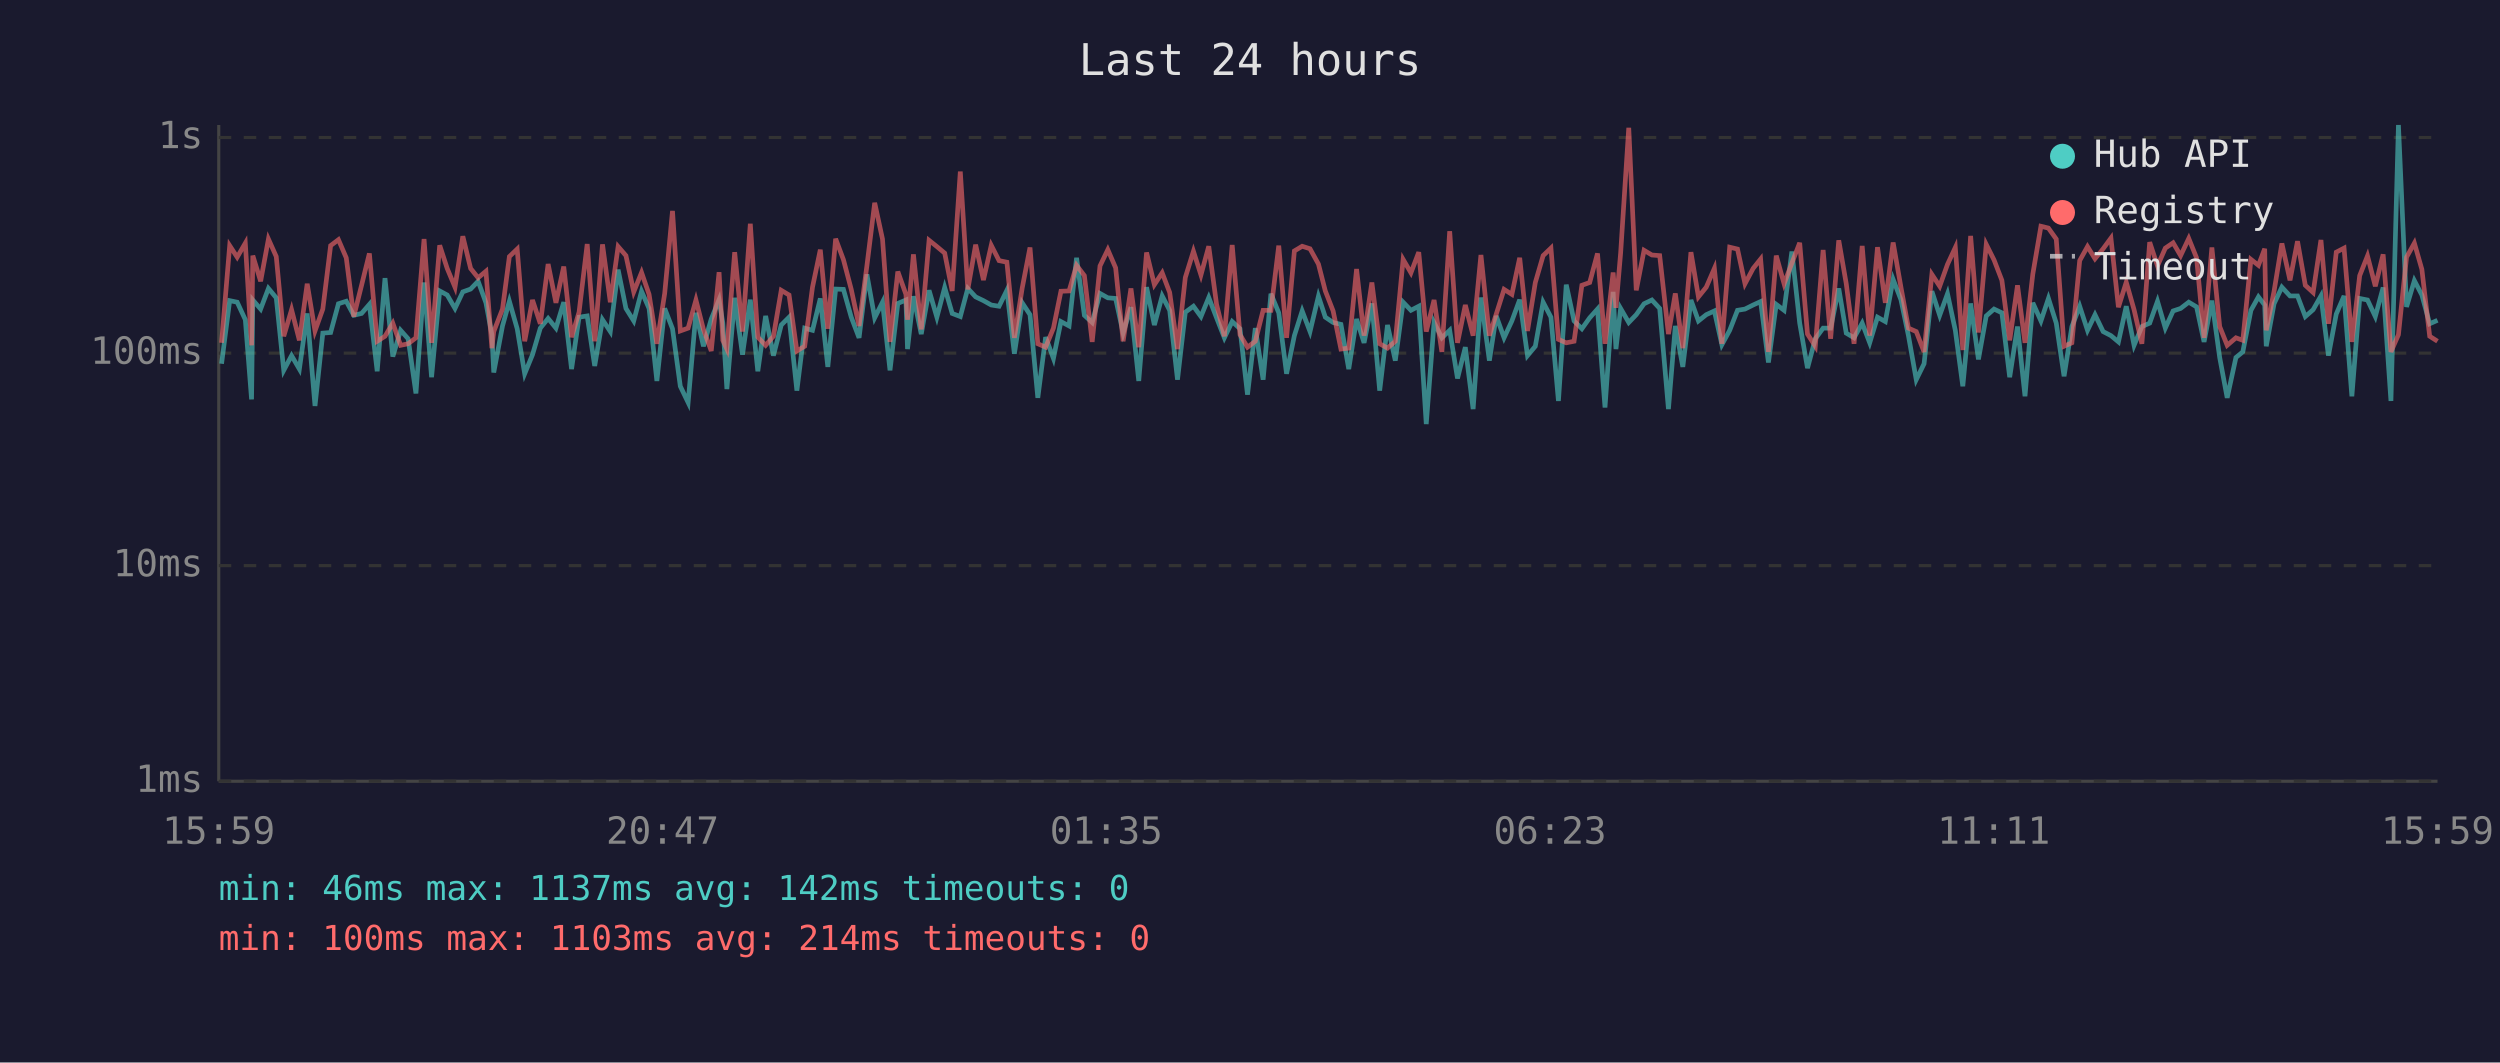
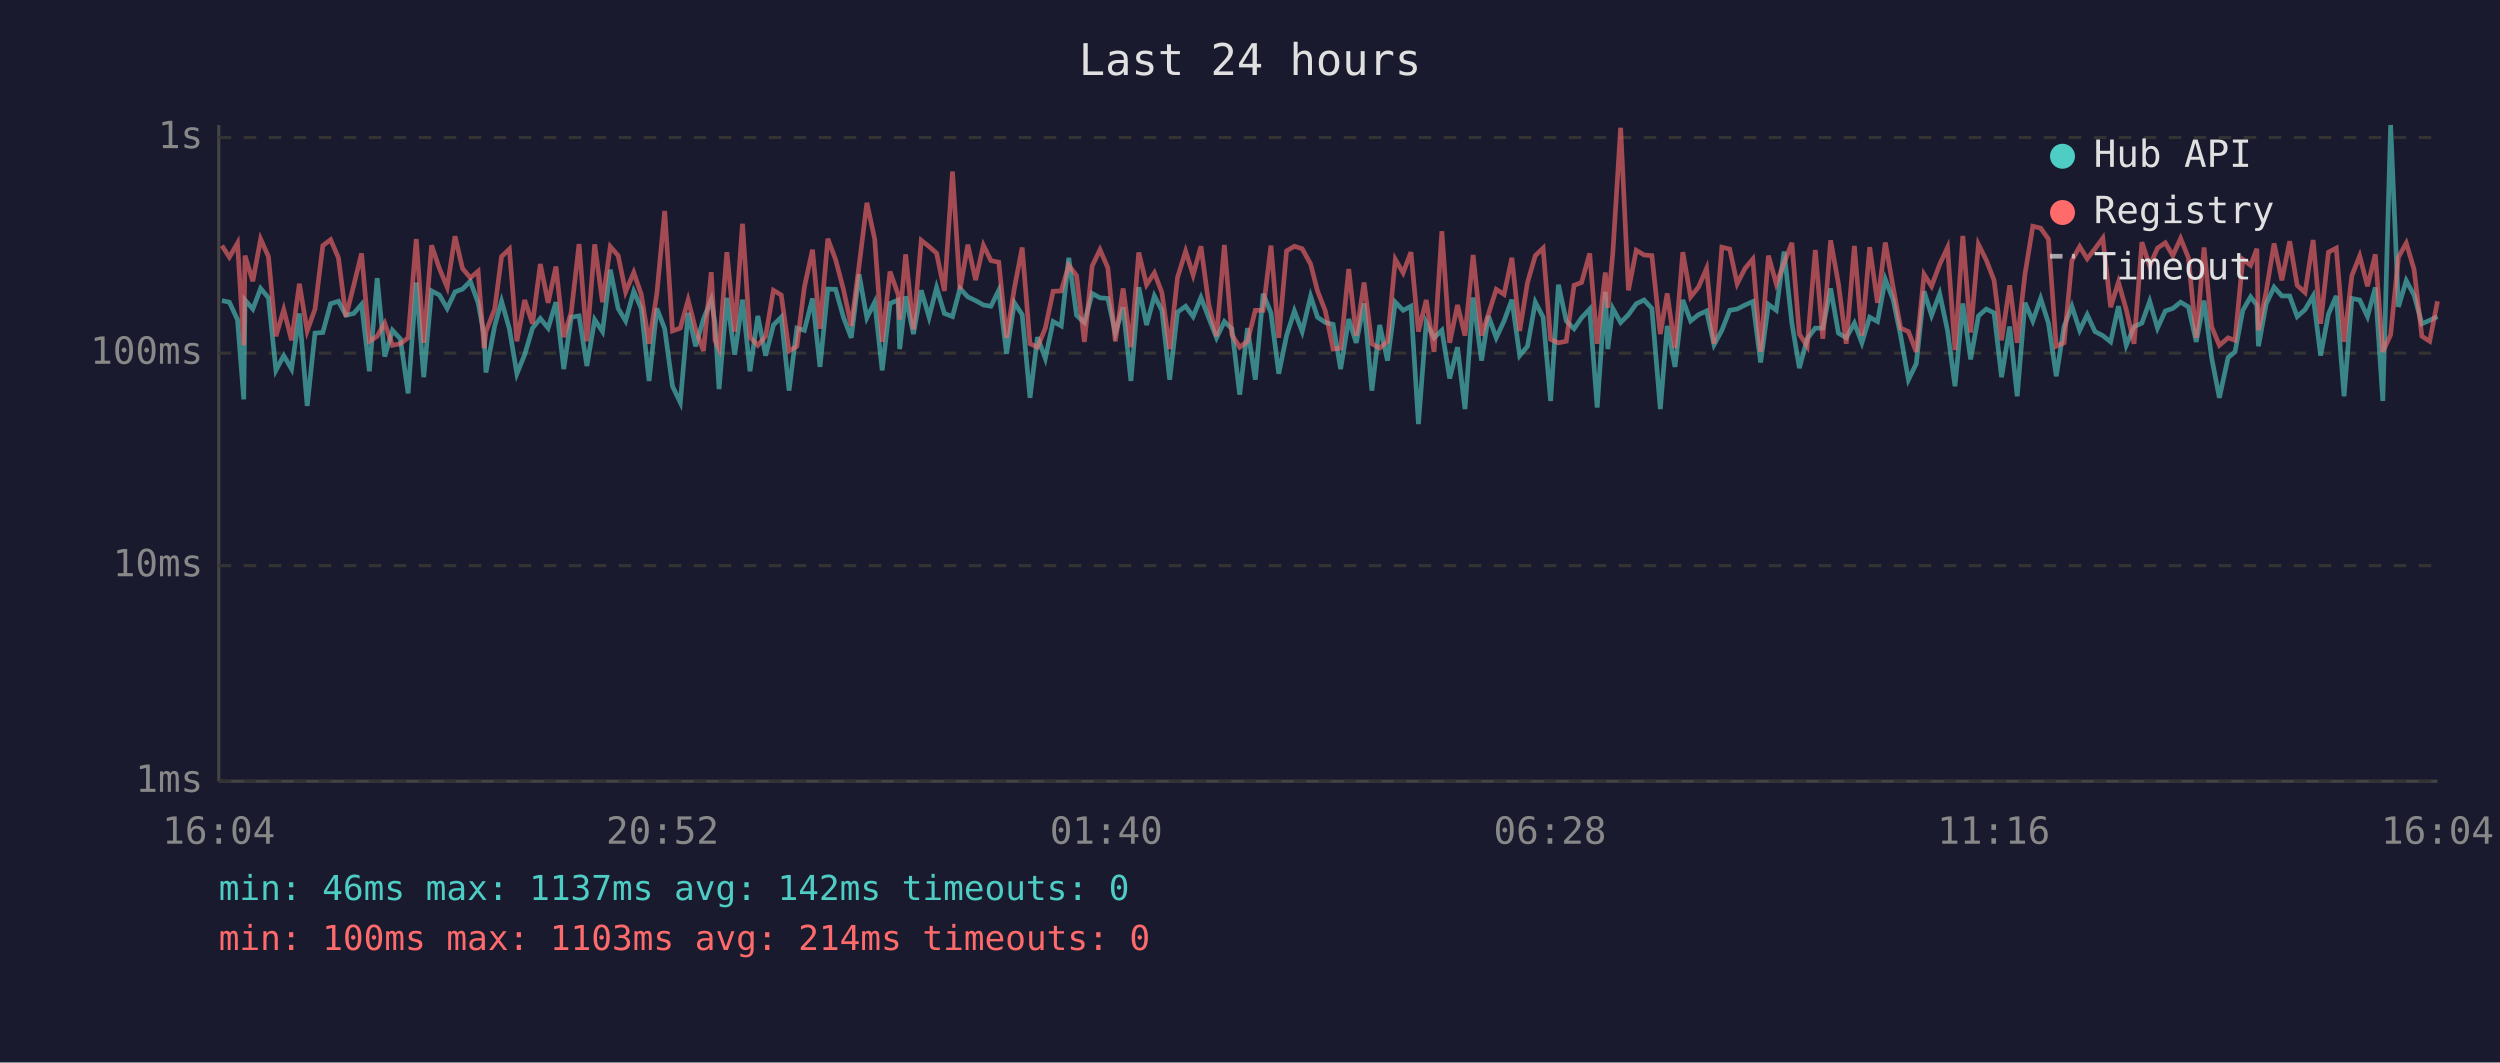
<svg xmlns="http://www.w3.org/2000/svg" viewBox="0 0 800 340" font-family="monospace" font-size="12">
  <rect width="800" height="340" fill="#1a1a2e" />
  <text x="400" y="24" fill="#e0e0e0" font-size="14" text-anchor="middle">Last 24 hours</text>
  <line x1="70" y1="40" x2="70" y2="250" stroke="#444" stroke-width="1" />
  <line x1="70" y1="250" x2="780" y2="250" stroke="#444" stroke-width="1" />
  <line x1="70" y1="250" x2="780" y2="250" stroke="#333" stroke-width="1" stroke-dasharray="4" />
  <text x="65" y="250" fill="#888" text-anchor="end" dominant-baseline="middle">1ms</text>
  <line x1="70" y1="181" x2="780" y2="181" stroke="#333" stroke-width="1" stroke-dasharray="4" />
  <text x="65" y="181" fill="#888" text-anchor="end" dominant-baseline="middle">10ms</text>
  <line x1="70" y1="113" x2="780" y2="113" stroke="#333" stroke-width="1" stroke-dasharray="4" />
  <text x="65" y="113" fill="#888" text-anchor="end" dominant-baseline="middle">100ms</text>
  <line x1="70" y1="44" x2="780" y2="44" stroke="#333" stroke-width="1" stroke-dasharray="4" />
  <text x="65" y="44" fill="#888" text-anchor="end" dominant-baseline="middle">1s</text>
-   <text x="70" y="270" fill="#888" text-anchor="middle">15:59</text>
-   <text x="212" y="270" fill="#888" text-anchor="middle">20:47</text>
-   <text x="354" y="270" fill="#888" text-anchor="middle">01:35</text>
-   <text x="496" y="270" fill="#888" text-anchor="middle">06:23</text>
-   <text x="638" y="270" fill="#888" text-anchor="middle">11:11</text>
-   <text x="780" y="270" fill="#888" text-anchor="middle">15:59</text>
-   <polyline points="70.9,116.4 73.5,96.2 75.9,96.7 78.5,102.3 80.5,127.8 80.9,96.0 83.4,98.9 85.9,92.3 88.4,95.3 90.8,118.5 93.3,113.8 95.8,118.1 98.3,100.3 100.8,129.9 103.3,106.6 105.8,106.4 108.3,97.2 110.8,96.4 113.2,100.9 115.7,100.3 118.2,97.4 120.7,118.8 123.2,89.0 125.7,114.1 128.2,105.7 130.6,108.4 133.1,125.9 135.7,90.4 138.1,120.7 140.7,93.1 143.1,94.4 145.6,98.7 148.1,93.4 150.6,92.5 153.0,90.0 155.5,96.9 157.4,107.1 158.0,119.2 160.8,104.3 163.0,96.4 165.5,105.2 167.9,119.6 170.4,113.5 172.9,105.0 175.4,101.9 177.9,105.0 180.4,96.7 182.9,118.1 185.3,101.5 187.9,101.1 190.3,117.1 192.8,102.3 195.3,106.1 197.8,86.3 200.3,98.7 202.8,102.7 205.3,93.2 207.7,98.7 210.2,121.9 212.7,98.7 215.2,105.2 217.7,123.6 220.2,128.8 222.7,100.1 225.1,110.8 227.6,102.1 230.1,95.9 231.3,103.4 232.6,124.5 235.1,95.3 237.6,113.5 240.1,95.9 242.5,118.8 245.0,101.1 247.5,113.8 250.0,104.0 252.5,101.5 255.0,125.0 257.5,105.0 260.0,105.7 262.5,95.5 264.9,117.4 267.4,92.5 269.9,92.6 272.4,101.5 274.9,108.1 277.4,87.8 279.9,101.7 282.4,96.7 284.8,118.5 287.3,97.1 289.9,96.0 290.4,111.7 292.3,94.8 294.8,106.9 297.3,92.9 299.8,101.5 302.3,92.0 304.7,100.3 307.3,101.3 309.7,92.3 312.2,95.0 314.7,96.2 317.2,97.6 319.7,98.0 322.2,92.9 324.6,113.2 327.1,96.9 329.6,100.7 332.1,127.3 334.6,107.9 337.1,114.7 339.5,102.9 342.1,104.3 344.5,82.5 347.0,100.9 349.5,103.2 352.0,93.9 354.5,95.3 357.0,95.5 359.4,106.6 361.9,98.3 364.4,121.9 366.9,91.9 369.4,104.0 371.9,94.7 374.3,99.3 376.8,121.5 379.3,99.9 381.9,98.0 384.3,101.3 386.8,95.2 389.3,101.7 391.8,108.1 394.3,102.9 396.8,105.2 399.2,126.3 401.7,105.0 404.2,121.5 406.7,94.0 409.2,100.1 411.7,119.6 414.2,107.4 416.7,99.5 419.2,106.1 421.9,94.8 424.1,101.5 426.6,103.2 429.1,103.8 431.6,118.1 434.1,102.1 436.5,109.7 439.0,97.1 441.5,125.0 444.0,104.0 446.5,115.4 449.0,96.7 451.5,99.3 454.0,98.0 456.4,135.7 458.9,103.2 461.4,108.1 463.9,105.7 466.4,121.1 468.9,111.1 471.4,130.9 473.9,95.2 476.6,115.4 478.8,101.1 481.3,108.1 483.8,102.7 486.3,95.9 488.8,113.8 491.3,110.8 493.8,96.7 496.3,101.5 498.7,128.3 501.2,91.1 503.7,102.7 506.2,105.2 508.7,101.7 511.2,98.9 513.6,130.4 516.2,93.4 517.1,111.7 518.6,98.7 521.2,103.2 523.6,100.7 526.1,97.2 528.6,96.0 531.1,98.7 533.9,130.9 536.1,104.3 538.5,117.4 541.1,96.0 543.5,102.7 546.0,100.7 548.6,99.5 551.0,110.3 553.5,105.7 556.0,99.3 558.4,98.9 561.0,97.6 563.4,96.5 565.9,116.0 568.4,97.4 570.9,99.3 573.4,80.5 575.9,103.4 578.4,117.8 580.9,108.4 583.4,105.0 585.8,105.0 588.4,92.3 590.8,106.6 593.3,108.1 595.9,103.4 598.3,109.7 600.8,101.5 603.3,102.9 605.8,89.4 608.3,95.9 610.7,107.4 613.2,121.5 615.7,116.4 618.2,93.2 620.7,100.9 623.2,94.0 625.7,105.7 628.1,123.6 630.6,97.1 633.1,115.0 635.6,101.1 638.1,98.9 640.6,100.1 643.1,120.7 645.6,104.5 648.0,126.8 650.5,96.9 653.1,102.7 655.5,95.5 658.0,103.4 660.5,120.4 663.0,104.5 665.5,98.0 668.0,105.7 670.4,100.7 673.0,106.1 675.5,107.4 677.9,109.4 680.4,98.0 682.9,110.5 685.4,104.5 687.9,103.4 690.4,96.4 692.9,105.0 695.4,99.5 697.8,98.7 700.4,96.7 702.9,98.2 705.3,109.4 707.8,96.2 710.3,114.4 712.7,127.3 715.5,114.4 717.7,112.6 720.3,99.3 722.7,95.0 724.7,97.6 725.2,110.8 727.7,97.2 730.2,91.9 732.8,94.7 735.2,94.7 737.7,101.3 740.2,99.1 742.7,94.7 745.1,113.8 747.6,100.5 750.1,94.7 752.6,126.8 755.1,95.5 757.6,96.0 760.1,101.3 762.6,92.0 765.1,128.3 767.5,40.0 770.1,98.2 772.6,89.8 775.0,94.4 777.5,103.6 780.0,102.5" fill="none" stroke="#4ecdc4" stroke-width="1.5" opacity="0.6" />
-   <polyline points="70.9,109.7 73.5,78.6 75.9,82.3 78.5,77.8 80.5,110.5 80.9,81.8 83.4,90.0 85.9,76.5 88.4,82.1 90.8,107.6 93.3,99.1 95.8,108.9 98.3,90.8 100.8,105.9 103.3,98.9 105.8,78.6 108.3,76.7 110.8,82.5 113.2,101.3 115.7,91.3 118.2,81.1 120.7,109.2 123.2,107.6 125.7,103.4 128.2,110.5 130.6,110.0 133.1,108.1 135.7,76.5 138.1,109.7 140.7,78.5 143.1,85.9 145.6,91.9 148.1,75.6 150.6,85.9 153.0,88.9 155.5,86.8 157.4,111.4 158.0,106.1 160.8,98.9 163.0,82.1 165.5,79.7 167.9,109.2 170.4,96.0 172.9,103.6 175.4,84.5 177.9,96.9 180.4,85.3 182.9,107.9 185.3,99.9 187.9,78.1 190.3,109.2 192.8,78.2 195.3,96.7 197.8,78.9 200.3,81.8 202.8,93.4 205.3,87.2 207.7,94.2 210.2,110.0 212.7,93.9 215.2,67.5 217.7,105.9 220.2,105.0 222.7,96.0 225.1,105.4 227.6,112.3 230.1,87.1 231.3,108.9 232.6,111.7 235.1,80.7 237.6,106.1 240.1,71.6 242.5,107.9 245.0,110.5 247.5,107.6 250.0,92.9 252.5,94.4 255.0,112.3 257.5,110.8 260.0,91.9 262.5,79.9 264.9,105.2 267.4,76.4 269.9,83.1 272.4,92.6 274.9,104.3 277.4,85.1 279.9,64.9 282.4,76.5 284.8,109.4 287.3,86.9 289.9,94.2 290.4,102.3 292.3,81.4 294.8,105.4 297.3,76.9 299.8,78.9 302.3,81.0 304.7,93.1 307.3,54.9 309.7,92.6 312.2,78.3 314.7,89.6 317.2,78.5 319.7,83.4 322.2,83.9 324.6,108.1 327.1,92.2 329.6,79.2 332.1,110.0 334.6,111.1 337.1,105.0 339.5,93.2 342.1,93.1 344.5,84.9 347.0,88.2 349.5,109.4 352.0,85.1 354.5,79.9 357.0,85.7 359.4,109.2 361.9,92.3 364.4,111.1 366.9,80.8 369.4,91.1 371.9,87.3 374.3,93.6 376.8,111.7 379.3,88.8 381.9,80.4 384.3,88.0 386.8,78.8 389.3,97.4 391.8,107.6 394.3,78.4 396.8,107.1 399.2,111.1 401.7,109.2 404.2,99.3 406.7,99.3 409.2,78.6 411.7,108.1 414.2,80.3 416.7,78.8 419.2,79.6 421.9,84.5 424.1,93.1 426.6,99.5 429.1,111.7 431.6,111.4 434.1,86.1 436.5,107.4 439.0,90.4 441.5,110.0 444.0,111.4 446.5,109.2 449.0,83.0 451.5,87.3 454.0,80.7 456.4,106.1 458.9,96.0 461.4,112.6 463.9,74.0 466.4,109.7 468.9,97.6 471.4,107.4 473.9,81.6 476.6,107.4 478.8,100.5 481.3,92.6 483.8,94.2 486.3,82.5 488.8,105.9 491.3,90.4 493.8,81.8 496.3,79.4 498.7,108.6 501.2,109.7 503.7,109.2 506.2,91.3 508.7,90.4 511.2,81.1 513.6,110.0 516.2,87.2 517.1,98.5 518.6,81.0 521.2,40.9 523.6,92.9 526.1,80.1 528.6,81.6 531.1,81.8 533.9,106.9 536.1,93.9 538.5,111.4 541.1,80.7 543.5,95.0 546.0,91.9 548.6,85.9 551.0,110.0 553.5,79.1 556.0,79.7 558.4,90.8 561.0,85.9 563.4,82.9 565.9,112.6 568.4,81.8 570.9,90.8 573.4,84.2 575.9,77.7 578.4,106.9 580.9,110.8 583.4,80.0 585.8,108.4 588.4,76.9 590.8,90.8 593.3,110.0 595.9,78.7 598.3,107.4 600.8,79.1 603.3,96.9 605.8,77.6 608.3,91.9 610.7,105.0 613.2,106.1 615.7,112.6 618.2,87.8 620.7,91.6 623.2,84.6 625.7,79.2 628.1,112.0 630.6,75.5 633.1,106.4 635.6,78.2 638.1,83.2 640.6,89.7 643.1,108.9 645.6,91.3 648.0,109.7 650.5,87.7 653.1,72.4 655.5,73.0 658.0,76.5 660.5,110.8 663.0,109.7 665.5,83.4 668.0,78.9 670.4,82.8 673.0,79.6 675.5,76.2 677.9,98.3 680.4,90.3 682.9,99.1 685.4,110.0 687.9,77.5 690.4,85.1 692.9,79.4 695.4,77.7 697.8,81.8 700.4,76.3 702.9,82.5 705.3,108.1 707.8,79.2 710.3,104.5 712.7,110.5 715.5,108.1 717.7,108.9 720.3,83.0 722.7,84.9 724.7,79.6 725.2,105.7 727.7,93.2 730.2,77.9 732.8,89.7 735.2,77.2 737.7,91.3 740.2,93.6 742.7,76.8 745.1,103.6 747.6,80.7 750.1,79.4 752.6,109.4 755.1,88.2 757.6,81.9 760.1,91.6 762.6,81.4 765.1,112.6 767.5,107.1 770.1,82.3 772.6,77.8 775.0,86.2 777.5,107.6 780.0,109.2" fill="none" stroke="#ff6b6b" stroke-width="1.5" opacity="0.6" />
+   <text x="70" y="270" fill="#888" text-anchor="middle">16:04</text>
+   <text x="212" y="270" fill="#888" text-anchor="middle">20:52</text>
+   <text x="354" y="270" fill="#888" text-anchor="middle">01:40</text>
+   <text x="496" y="270" fill="#888" text-anchor="middle">06:28</text>
+   <text x="638" y="270" fill="#888" text-anchor="middle">11:16</text>
+   <text x="780" y="270" fill="#888" text-anchor="middle">16:04</text>
+   <polyline points="71.0,96.2 73.4,96.7 76.0,102.3 78.0,127.8 78.4,96.0 80.9,98.9 83.4,92.3 85.9,95.3 88.3,118.5 90.8,113.8 93.3,118.1 95.8,100.3 98.3,129.9 100.8,106.6 103.3,106.4 105.8,97.2 108.3,96.4 110.7,100.9 113.2,100.3 115.7,97.4 118.2,118.8 120.7,89.0 123.1,114.1 125.6,105.7 128.1,108.4 130.6,125.9 133.2,90.4 135.6,120.7 138.1,93.1 140.6,94.4 143.1,98.7 145.6,93.4 148.0,92.5 150.5,90.0 153.0,96.9 154.9,107.1 155.5,119.2 158.3,104.3 160.5,96.4 163.0,105.2 165.4,119.6 167.9,113.5 170.4,105.0 172.9,101.9 175.4,105.0 177.9,96.7 180.4,118.1 182.8,101.5 185.3,101.1 187.8,117.1 190.3,102.3 192.8,106.1 195.3,86.3 197.8,98.7 200.2,102.7 202.8,93.2 205.2,98.7 207.7,121.9 210.2,98.7 212.7,105.2 215.2,123.6 217.7,128.8 220.2,100.1 222.6,110.8 225.1,102.1 227.6,95.9 228.8,103.4 230.1,124.5 232.6,95.3 235.1,113.5 237.6,95.9 240.0,118.8 242.5,101.1 245.0,113.8 247.5,104.0 250.0,101.5 252.5,125.0 255.0,105.0 257.4,105.7 260.0,95.5 262.4,117.4 264.9,92.5 267.4,92.6 269.9,101.5 272.4,108.1 274.9,87.8 277.4,101.7 279.9,96.7 282.3,118.5 284.8,97.1 287.4,96.0 287.9,111.7 289.8,94.8 292.3,106.9 294.8,92.9 297.3,101.5 299.7,92.0 302.2,100.3 304.8,101.3 307.2,92.3 309.7,95.0 312.2,96.2 314.7,97.6 317.1,98.0 319.6,92.9 322.1,113.2 324.6,96.9 327.1,100.7 329.6,127.3 332.0,107.9 334.5,114.7 337.0,102.9 339.6,104.3 342.0,82.5 344.5,100.9 347.0,103.2 349.5,93.9 352.0,95.3 354.5,95.5 356.9,106.6 359.4,98.3 361.9,121.9 364.4,91.9 366.9,104.0 369.4,94.7 371.8,99.3 374.3,121.5 376.8,99.9 379.4,98.0 381.8,101.3 384.3,95.2 386.8,101.7 389.3,108.1 391.8,102.9 394.2,105.2 396.7,126.3 399.2,105.0 401.7,121.5 404.2,94.0 406.7,100.1 409.2,119.6 411.7,107.4 414.2,99.5 416.7,106.1 419.4,94.8 421.6,101.5 424.1,103.2 426.6,103.8 429.0,118.1 431.6,102.1 434.0,109.7 436.5,97.1 439.0,125.0 441.5,104.0 444.0,115.4 446.5,96.7 449.0,99.3 451.5,98.0 453.9,135.7 456.4,103.2 458.9,108.1 461.4,105.7 463.9,121.1 466.4,111.1 468.8,130.9 471.4,95.2 474.1,115.4 476.3,101.1 478.8,108.1 481.3,102.7 483.8,95.9 486.3,113.8 488.8,110.8 491.3,96.7 493.8,101.5 496.2,128.3 498.7,91.1 501.2,102.7 503.7,105.2 506.1,101.7 508.7,98.9 511.1,130.4 513.7,93.4 514.5,111.7 516.1,98.7 518.6,103.2 521.1,100.7 523.6,97.2 526.1,96.0 528.6,98.7 531.3,130.9 533.5,104.3 536.0,117.4 538.5,96.0 541.0,102.7 543.5,100.7 546.1,99.5 548.5,110.3 551.0,105.7 553.5,99.3 555.9,98.9 558.4,97.6 560.9,96.5 563.4,116.0 565.9,97.4 568.4,99.3 570.9,80.5 573.4,103.4 575.8,117.8 578.3,108.4 580.9,105.0 583.3,105.0 585.8,92.3 588.3,106.6 590.8,108.1 593.4,103.4 595.8,109.7 598.3,101.5 600.8,102.9 603.3,89.4 605.8,95.9 608.2,107.4 610.7,121.5 613.2,116.4 615.7,93.2 618.1,100.9 620.7,94.0 623.2,105.7 625.6,123.6 628.1,97.1 630.6,115.0 633.1,101.1 635.6,98.9 638.1,100.1 640.5,120.7 643.1,104.5 645.5,126.8 648.0,96.9 650.5,102.7 653.0,95.5 655.5,103.4 658.0,120.4 660.5,104.5 663.0,98.0 665.5,105.7 667.9,100.7 670.4,106.1 672.9,107.4 675.4,109.4 677.9,98.0 680.4,110.5 682.9,104.5 685.4,103.4 687.9,96.4 690.4,105.0 692.9,99.5 695.3,98.7 697.8,96.7 700.3,98.2 702.8,109.4 705.3,96.2 707.7,114.4 710.2,127.3 713.0,114.4 715.2,112.6 717.7,99.3 720.2,95.0 722.2,97.6 722.7,110.8 725.2,97.2 727.7,91.9 730.2,94.7 732.7,94.7 735.1,101.3 737.6,99.1 740.2,94.7 742.6,113.8 745.1,100.5 747.6,94.7 750.1,126.8 752.6,95.5 755.1,96.0 757.6,101.3 760.1,92.0 762.5,128.3 765.0,40.0 767.5,98.2 770.0,89.8 772.5,94.4 775.0,103.6 777.5,102.5 780.0,101.3" fill="none" stroke="#4ecdc4" stroke-width="1.5" opacity="0.6" />
+   <polyline points="71.0,78.6 73.4,82.3 76.0,77.8 78.0,110.5 78.4,81.8 80.9,90.0 83.4,76.5 85.9,82.1 88.3,107.6 90.8,99.1 93.3,108.9 95.8,90.8 98.3,105.9 100.8,98.9 103.3,78.6 105.8,76.7 108.3,82.5 110.7,101.3 113.2,91.3 115.7,81.1 118.2,109.2 120.7,107.6 123.1,103.4 125.6,110.5 128.1,110.0 130.6,108.1 133.2,76.5 135.6,109.7 138.1,78.5 140.6,85.9 143.1,91.9 145.6,75.6 148.0,85.9 150.5,88.9 153.0,86.8 154.9,111.4 155.5,106.1 158.3,98.9 160.5,82.1 163.0,79.7 165.4,109.2 167.9,96.0 170.4,103.6 172.9,84.5 175.4,96.9 177.9,85.3 180.4,107.9 182.8,99.9 185.3,78.1 187.8,109.2 190.3,78.2 192.8,96.7 195.3,78.9 197.8,81.8 200.2,93.4 202.8,87.2 205.2,94.2 207.7,110.0 210.2,93.9 212.7,67.5 215.2,105.9 217.7,105.0 220.2,96.0 222.6,105.4 225.1,112.3 227.6,87.1 228.8,108.9 230.1,111.7 232.6,80.7 235.1,106.1 237.6,71.6 240.0,107.9 242.5,110.5 245.0,107.6 247.5,92.9 250.0,94.4 252.5,112.3 255.0,110.8 257.4,91.9 260.0,79.9 262.4,105.2 264.9,76.4 267.4,83.1 269.9,92.6 272.4,104.3 274.9,85.1 277.4,64.9 279.9,76.5 282.3,109.4 284.8,86.9 287.4,94.2 287.9,102.3 289.8,81.4 292.3,105.4 294.8,76.9 297.3,78.9 299.7,81.0 302.2,93.1 304.8,54.9 307.2,92.6 309.7,78.3 312.2,89.6 314.7,78.5 317.1,83.4 319.6,83.9 322.1,108.1 324.6,92.2 327.1,79.2 329.6,110.0 332.0,111.1 334.5,105.0 337.0,93.2 339.6,93.1 342.0,84.9 344.5,88.2 347.0,109.4 349.5,85.1 352.0,79.9 354.5,85.7 356.9,109.2 359.4,92.3 361.9,111.1 364.4,80.8 366.9,91.1 369.4,87.3 371.8,93.6 374.3,111.7 376.8,88.8 379.4,80.4 381.8,88.0 384.3,78.8 386.8,97.4 389.3,107.6 391.8,78.4 394.2,107.1 396.7,111.1 399.2,109.2 401.7,99.3 404.2,99.3 406.7,78.6 409.2,108.1 411.7,80.3 414.2,78.8 416.7,79.6 419.4,84.5 421.6,93.1 424.1,99.5 426.6,111.7 429.0,111.4 431.6,86.1 434.0,107.4 436.5,90.4 439.0,110.0 441.5,111.4 444.0,109.2 446.5,83.0 449.0,87.3 451.5,80.7 453.9,106.1 456.4,96.0 458.9,112.6 461.4,74.0 463.9,109.7 466.4,97.6 468.8,107.4 471.4,81.6 474.1,107.4 476.3,100.5 478.8,92.6 481.3,94.2 483.8,82.5 486.3,105.9 488.8,90.4 491.3,81.8 493.8,79.4 496.2,108.6 498.7,109.7 501.2,109.2 503.7,91.3 506.1,90.4 508.7,81.1 511.1,110.0 513.7,87.2 514.5,98.5 516.1,81.0 518.6,40.9 521.1,92.9 523.6,80.1 526.1,81.6 528.6,81.8 531.3,106.9 533.5,93.9 536.0,111.4 538.5,80.7 541.0,95.0 543.5,91.9 546.1,85.9 548.5,110.0 551.0,79.1 553.5,79.7 555.9,90.8 558.4,85.9 560.9,82.9 563.4,112.6 565.9,81.8 568.4,90.8 570.9,84.2 573.4,77.7 575.8,106.9 578.3,110.8 580.9,80.0 583.3,108.4 585.8,76.9 588.3,90.8 590.8,110.0 593.4,78.7 595.8,107.4 598.3,79.1 600.8,96.9 603.3,77.6 605.8,91.9 608.2,105.0 610.7,106.1 613.2,112.6 615.7,87.8 618.1,91.6 620.7,84.6 623.2,79.2 625.6,112.0 628.1,75.5 630.6,106.4 633.1,78.2 635.6,83.2 638.1,89.7 640.5,108.9 643.1,91.3 645.5,109.7 648.0,87.7 650.5,72.4 653.0,73.0 655.5,76.5 658.0,110.8 660.5,109.7 663.0,83.4 665.5,78.9 667.9,82.8 670.4,79.6 672.9,76.2 675.4,98.3 677.9,90.3 680.4,99.1 682.9,110.0 685.4,77.5 687.9,85.1 690.4,79.4 692.9,77.7 695.3,81.8 697.8,76.3 700.3,82.5 702.8,108.1 705.3,79.2 707.7,104.5 710.2,110.5 713.0,108.1 715.2,108.9 717.7,83.0 720.2,84.9 722.2,79.6 722.7,105.7 725.2,93.2 727.7,77.9 730.2,89.7 732.7,77.2 735.1,91.3 737.6,93.6 740.2,76.8 742.6,103.6 745.1,80.7 747.6,79.4 750.1,109.4 752.6,88.2 755.1,81.9 757.6,91.6 760.1,81.4 762.5,112.6 765.0,107.1 767.5,82.3 770.0,77.8 772.5,86.2 775.0,107.6 777.5,109.2 780.0,96.4" fill="none" stroke="#ff6b6b" stroke-width="1.5" opacity="0.6" />
  <circle cx="660" cy="50" r="4" fill="#4ecdc4" />
  <text x="670" y="50" fill="#e0e0e0" dominant-baseline="middle">Hub API</text>
  <circle cx="660" cy="68" r="4" fill="#ff6b6b" />
  <text x="670" y="68" fill="#e0e0e0" dominant-baseline="middle">Registry</text>
  <line x1="656" y1="82" x2="664" y2="82" stroke="#e0e0e0" stroke-width="1.5" stroke-dasharray="4,3" opacity="0.7" />
  <text x="670" y="86" fill="#e0e0e0" dominant-baseline="middle">Timeout</text>
  <text x="70" y="288" fill="#4ecdc4" font-size="11">min: 46ms  max: 1137ms  avg: 142ms  timeouts: 0</text>
  <text x="70" y="304" fill="#ff6b6b" font-size="11">min: 100ms  max: 1103ms  avg: 214ms  timeouts: 0</text>
</svg>
